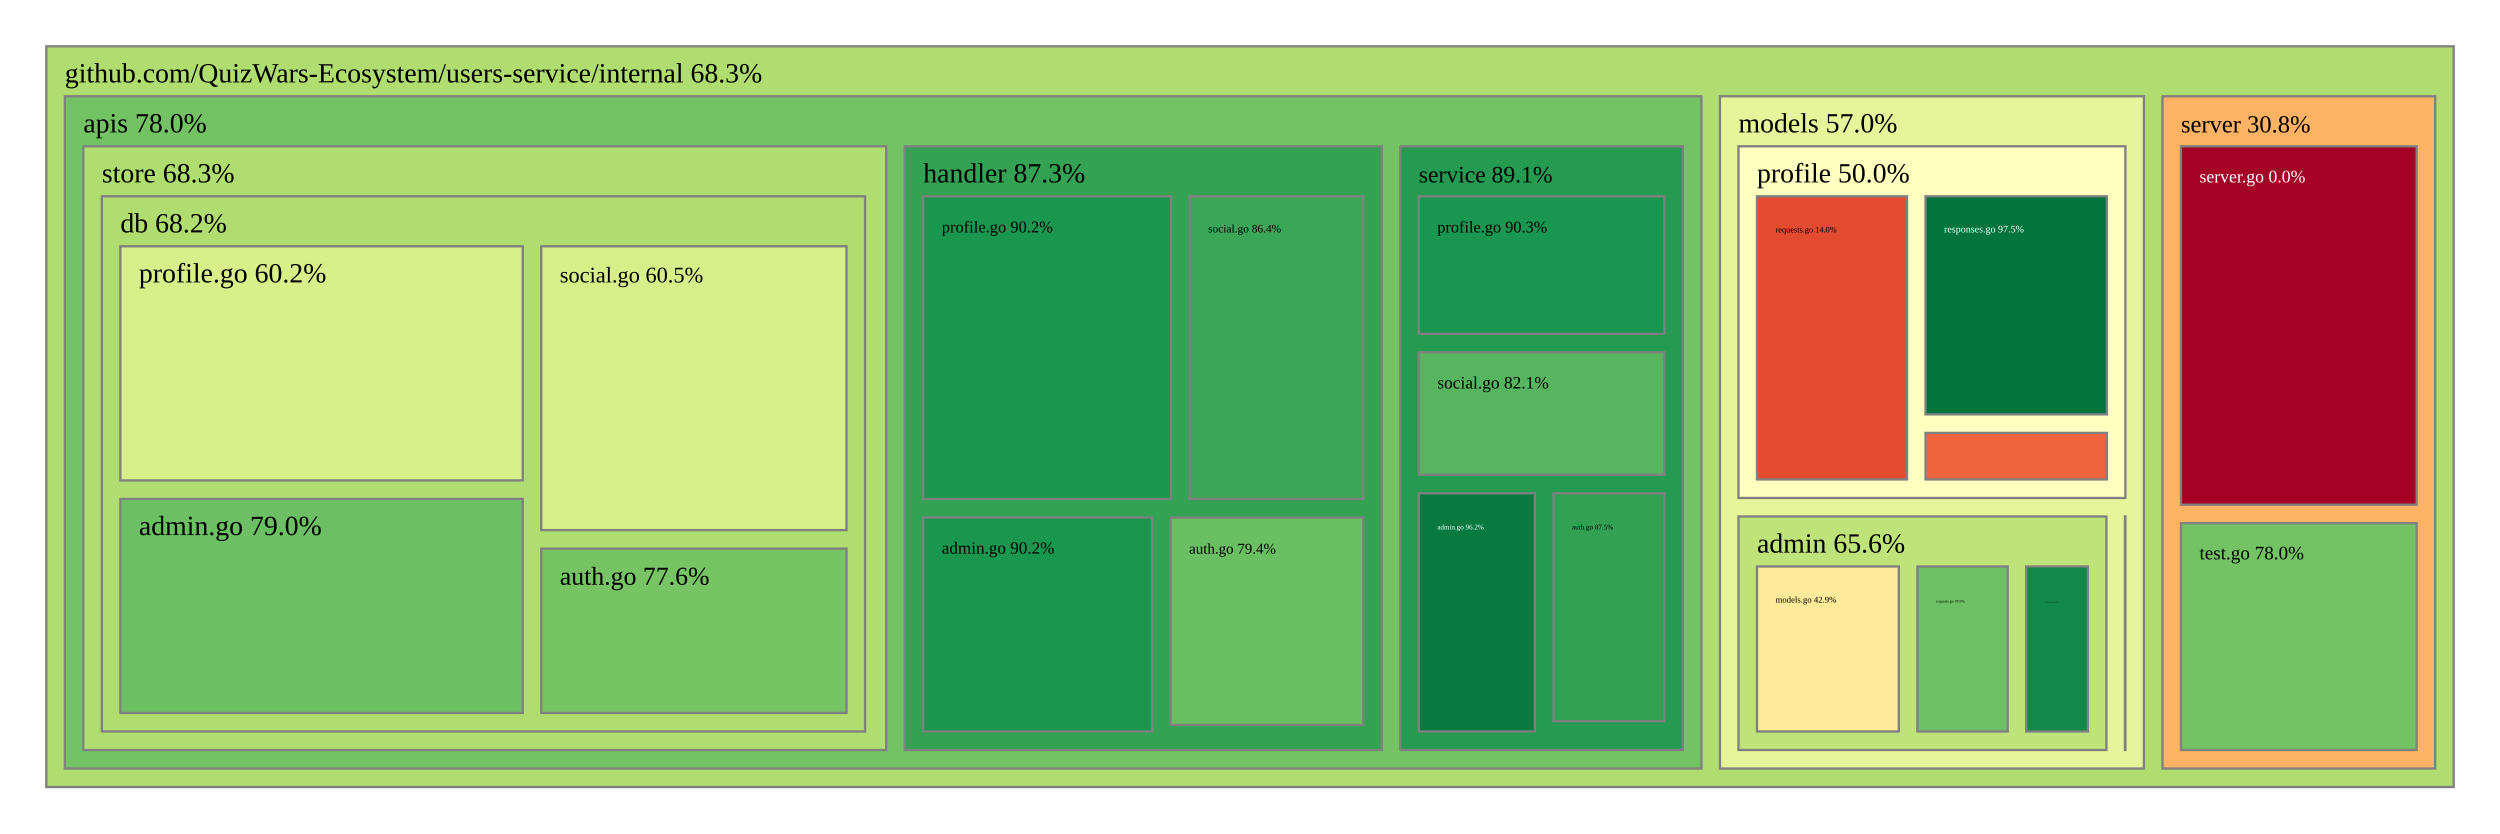
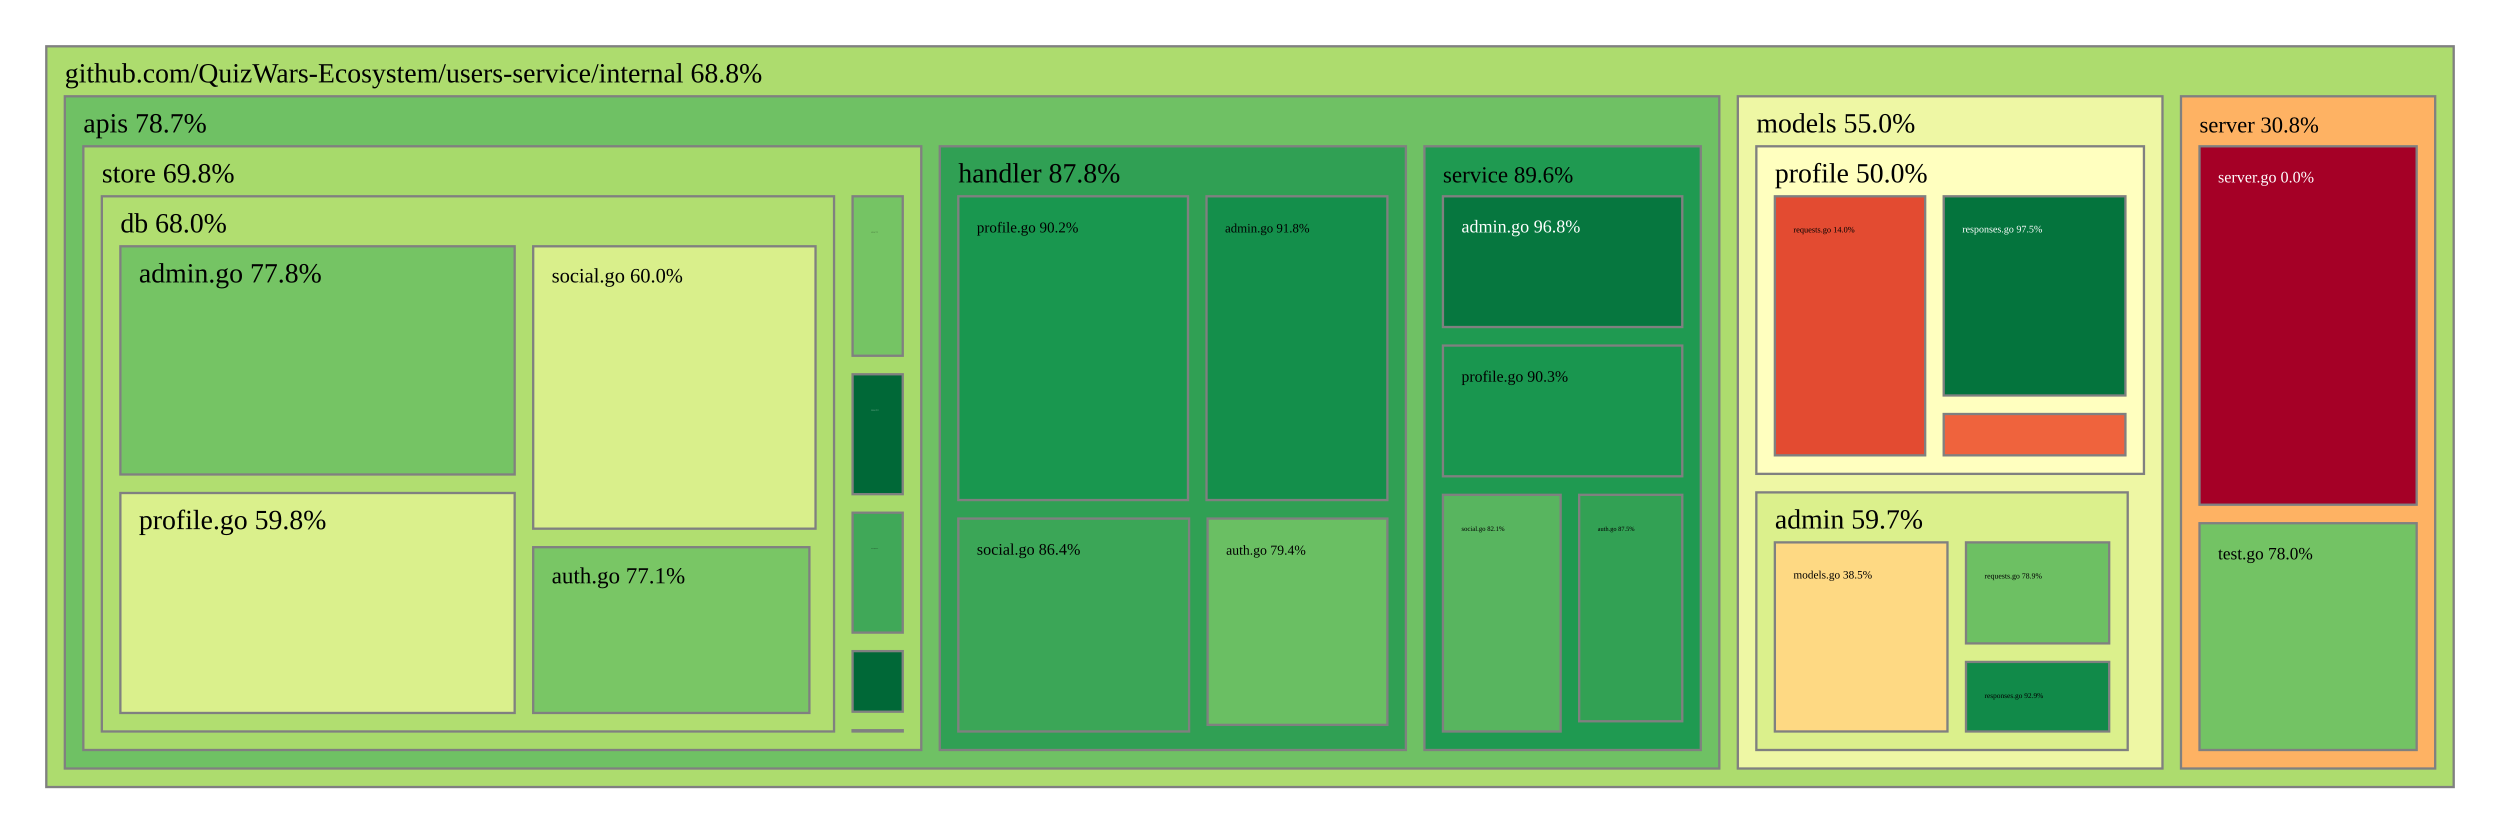
<svg xmlns="http://www.w3.org/2000/svg" viewBox="0 0 1080 360" style="background: white none repeat scroll 0% 0%;">
  <g>
-     <rect x="20" y="20" width="1040" height="320" style="fill: rgb(175, 221, 111);opacity:1;fill-opacity:1.00;stroke:rgb(128,128,128);stroke-width:1px;stroke-opacity:1.00;" />
-     <text data-notex="1" text-anchor="start" transform="translate(28,35.6) scale(1)" style="font-family: Open Sans, verdana, arial, sans-serif !important; font-size: 12px; fill: rgb(0, 0, 0); fill-opacity: 1.00; white-space: pre;" data-math="N">github.com/QuizWars-Ecosystem/users-service/internal 68.3%</text>
+     <rect x="20" y="20" width="1040" height="320" style="fill: rgb(173, 220, 110);opacity:1;fill-opacity:1.00;stroke:rgb(128,128,128);stroke-width:1px;stroke-opacity:1.00;" />
+     <text data-notex="1" text-anchor="start" transform="translate(28,35.6) scale(1)" style="font-family: Open Sans, verdana, arial, sans-serif !important; font-size: 12px; fill: rgb(0, 0, 0); fill-opacity: 1.00; white-space: pre;" data-math="N">github.com/QuizWars-Ecosystem/users-service/internal 68.8%</text>
  </g>
  <g>
-     <rect x="28" y="41.6" width="707.02" height="290.4" style="fill: rgb(115, 195, 100);opacity:1;fill-opacity:1.00;stroke:rgb(128,128,128);stroke-width:1px;stroke-opacity:1.00;" />
-     <text data-notex="1" text-anchor="start" transform="translate(36,57.2) scale(1)" style="font-family: Open Sans, verdana, arial, sans-serif !important; font-size: 12px; fill: rgb(0, 0, 0); fill-opacity: 1.00; white-space: pre;" data-math="N">apis 78.0%</text>
+     <rect x="28" y="41.6" width="714.74" height="290.4" style="fill: rgb(111, 193, 100);opacity:1;fill-opacity:1.00;stroke:rgb(128,128,128);stroke-width:1px;stroke-opacity:1.00;" />
+     <text data-notex="1" text-anchor="start" transform="translate(36,57.2) scale(1)" style="font-family: Open Sans, verdana, arial, sans-serif !important; font-size: 12px; fill: rgb(0, 0, 0); fill-opacity: 1.00; white-space: pre;" data-math="N">apis 78.7%</text>
  </g>
  <g>
-     <rect x="743.02" y="41.6" width="183.156" height="290.4" style="fill: rgb(230, 244, 154);opacity:1;fill-opacity:1.00;stroke:rgb(128,128,128);stroke-width:1px;stroke-opacity:1.00;" />
-     <text data-notex="1" text-anchor="start" transform="translate(751.0199,57.2) scale(1)" style="font-family: Open Sans, verdana, arial, sans-serif !important; font-size: 12px; fill: rgb(0, 0, 0); fill-opacity: 1.00; white-space: pre;" data-math="N">models 57.0%</text>
+     <rect x="750.74" y="41.6" width="183.447" height="290.4" style="fill: rgb(238, 247, 164);opacity:1;fill-opacity:1.00;stroke:rgb(128,128,128);stroke-width:1px;stroke-opacity:1.00;" />
+     <text data-notex="1" text-anchor="start" transform="translate(758.7398,57.2) scale(1)" style="font-family: Open Sans, verdana, arial, sans-serif !important; font-size: 12px; fill: rgb(0, 0, 0); fill-opacity: 1.00; white-space: pre;" data-math="N">models 55.0%</text>
  </g>
  <g>
-     <rect x="934.176" y="41.6" width="117.824" height="290.4" style="fill: rgb(254, 178, 99);opacity:1;fill-opacity:1.00;stroke:rgb(128,128,128);stroke-width:1px;stroke-opacity:1.00;" />
-     <text data-notex="1" text-anchor="start" transform="translate(942.1758,57.2) scale(0.88389)" style="font-family: Open Sans, verdana, arial, sans-serif !important; font-size: 12px; fill: rgb(0, 0, 0); fill-opacity: 1.00; white-space: pre;" data-math="N">server 30.8%</text>
+     <rect x="942.187" y="41.6" width="109.813" height="290.4" style="fill: rgb(254, 178, 99);opacity:1;fill-opacity:1.00;stroke:rgb(128,128,128);stroke-width:1px;stroke-opacity:1.00;" />
+     <text data-notex="1" text-anchor="start" transform="translate(950.1866,57.2) scale(0.814352)" style="font-family: Open Sans, verdana, arial, sans-serif !important; font-size: 12px; fill: rgb(0, 0, 0); fill-opacity: 1.00; white-space: pre;" data-math="N">server 30.8%</text>
  </g>
  <g>
-     <rect x="390.832" y="63.2" width="206.082" height="260.8" style="fill: rgb(52, 162, 85);opacity:1;fill-opacity:1.00;stroke:rgb(128,128,128);stroke-width:1px;stroke-opacity:1.00;" />
-     <text data-notex="1" text-anchor="start" transform="translate(398.8325,78.8) scale(1)" style="font-family: Open Sans, verdana, arial, sans-serif !important; font-size: 12px; fill: rgb(0, 0, 0); fill-opacity: 1.00; white-space: pre;" data-math="N">handler 87.3%</text>
+     <rect x="405.986" y="63.2" width="201.363" height="260.8" style="fill: rgb(48, 160, 84);opacity:1;fill-opacity:1.00;stroke:rgb(128,128,128);stroke-width:1px;stroke-opacity:1.00;" />
+     <text data-notex="1" text-anchor="start" transform="translate(413.9861,78.8) scale(1)" style="font-family: Open Sans, verdana, arial, sans-serif !important; font-size: 12px; fill: rgb(0, 0, 0); fill-opacity: 1.00; white-space: pre;" data-math="N">handler 87.8%</text>
  </g>
  <g>
-     <rect x="604.915" y="63.2" width="122.105" height="260.8" style="fill: rgb(36, 155, 81);opacity:1;fill-opacity:1.00;stroke:rgb(128,128,128);stroke-width:1px;stroke-opacity:1.00;" />
-     <text data-notex="1" text-anchor="start" transform="translate(612.9147,78.8) scale(0.850202)" style="font-family: Open Sans, verdana, arial, sans-serif !important; font-size: 12px; fill: rgb(0, 0, 0); fill-opacity: 1.00; white-space: pre;" data-math="N">service 89.1%</text>
+     <rect x="615.349" y="63.2" width="119.39" height="260.8" style="fill: rgb(31, 154, 81);opacity:1;fill-opacity:1.00;stroke:rgb(128,128,128);stroke-width:1px;stroke-opacity:1.00;" />
+     <text data-notex="1" text-anchor="start" transform="translate(623.3494,78.8) scale(0.828449)" style="font-family: Open Sans, verdana, arial, sans-serif !important; font-size: 12px; fill: rgb(0, 0, 0); fill-opacity: 1.00; white-space: pre;" data-math="N">service 89.6%</text>
  </g>
  <g>
-     <rect x="36" y="63.2" width="346.832" height="260.8" style="fill: rgb(175, 221, 111);opacity:1;fill-opacity:1.00;stroke:rgb(128,128,128);stroke-width:1px;stroke-opacity:1.00;" />
-     <text data-notex="1" text-anchor="start" transform="translate(44,78.8) scale(1)" style="font-family: Open Sans, verdana, arial, sans-serif !important; font-size: 12px; fill: rgb(0, 0, 0); fill-opacity: 1.00; white-space: pre;" data-math="N">store 68.3%</text>
+     <rect x="36" y="63.2" width="361.986" height="260.8" style="fill: rgb(167, 218, 107);opacity:1;fill-opacity:1.00;stroke:rgb(128,128,128);stroke-width:1px;stroke-opacity:1.00;" />
+     <text data-notex="1" text-anchor="start" transform="translate(44,78.8) scale(1)" style="font-family: Open Sans, verdana, arial, sans-serif !important; font-size: 12px; fill: rgb(0, 0, 0); fill-opacity: 1.00; white-space: pre;" data-math="N">store 69.8%</text>
  </g>
  <g>
-     <rect x="751.02" y="223.119" width="158.945" height="100.881" style="fill: rgb(190, 227, 120);opacity:1;fill-opacity:1.00;stroke:rgb(128,128,128);stroke-width:1px;stroke-opacity:1.00;" />
-     <text data-notex="1" text-anchor="start" transform="translate(759.0199,238.719) scale(1)" style="font-family: Open Sans, verdana, arial, sans-serif !important; font-size: 12px; fill: rgb(0, 0, 0); fill-opacity: 1.00; white-space: pre;" data-math="N">admin 65.6%</text>
+     <rect x="758.74" y="212.71" width="160.429" height="111.29" style="fill: rgb(219, 240, 140);opacity:1;fill-opacity:1.00;stroke:rgb(128,128,128);stroke-width:1px;stroke-opacity:1.00;" />
+     <text data-notex="1" text-anchor="start" transform="translate(766.7398,228.3101) scale(1)" style="font-family: Open Sans, verdana, arial, sans-serif !important; font-size: 12px; fill: rgb(0, 0, 0); fill-opacity: 1.00; white-space: pre;" data-math="N">admin 59.7%</text>
  </g>
  <g>
-     <rect x="917.965" y="223.119" width="0.21" height="100.881" style="fill: rgb(0, 104, 55);opacity:1;fill-opacity:1.00;stroke:rgb(128,128,128);stroke-width:1px;stroke-opacity:1.00;" />
+     <rect x="758.74" y="63.2" width="167.447" height="141.51" style="fill: rgb(255, 255, 191);opacity:1;fill-opacity:1.00;stroke:rgb(128,128,128);stroke-width:1px;stroke-opacity:1.00;" />
+     <text data-notex="1" text-anchor="start" transform="translate(766.7398,78.8) scale(1)" style="font-family: Open Sans, verdana, arial, sans-serif !important; font-size: 12px; fill: rgb(0, 0, 0); fill-opacity: 1.00; white-space: pre;" data-math="N">profile 50.0%</text>
  </g>
  <g>
-     <rect x="751.02" y="63.2" width="167.156" height="151.919" style="fill: rgb(255, 255, 191);opacity:1;fill-opacity:1.00;stroke:rgb(128,128,128);stroke-width:1px;stroke-opacity:1.00;" />
-     <text data-notex="1" text-anchor="start" transform="translate(759.0199,78.8) scale(1)" style="font-family: Open Sans, verdana, arial, sans-serif !important; font-size: 12px; fill: rgb(0, 0, 0); fill-opacity: 1.00; white-space: pre;" data-math="N">profile 50.0%</text>
+     <rect x="950.187" y="63.2" width="93.813" height="154.831" style="fill: rgb(165, 0, 38);opacity:1;fill-opacity:1.00;stroke:rgb(128,128,128);stroke-width:1px;stroke-opacity:1.00;" />
+     <text data-notex="1" text-anchor="start" transform="translate(958.1866,78.8) scale(0.578969)" style="font-family: Open Sans, verdana, arial, sans-serif !important; font-size: 12px; fill: rgb(255, 255, 255); fill-opacity: 1.00; white-space: pre;" data-math="N">server.go 0.0%</text>
  </g>
  <g>
-     <rect x="942.176" y="63.2" width="101.824" height="154.831" style="fill: rgb(165, 0, 38);opacity:1;fill-opacity:1.00;stroke:rgb(128,128,128);stroke-width:1px;stroke-opacity:1.00;" />
-     <text data-notex="1" text-anchor="start" transform="translate(950.1758,78.8) scale(0.638573)" style="font-family: Open Sans, verdana, arial, sans-serif !important; font-size: 12px; fill: rgb(255, 255, 255); fill-opacity: 1.00; white-space: pre;" data-math="N">server.go 0.0%</text>
+     <rect x="950.187" y="226.031" width="93.813" height="97.969" style="fill: rgb(115, 195, 100);opacity:1;fill-opacity:1.00;stroke:rgb(128,128,128);stroke-width:1px;stroke-opacity:1.00;" />
+     <text data-notex="1" text-anchor="start" transform="translate(958.1866,241.6308) scale(0.623505)" style="font-family: Open Sans, verdana, arial, sans-serif !important; font-size: 12px; fill: rgb(0, 0, 0); fill-opacity: 1.00; white-space: pre;" data-math="N">test.go 78.0%</text>
  </g>
  <g>
-     <rect x="942.176" y="226.031" width="101.824" height="97.969" style="fill: rgb(115, 195, 100);opacity:1;fill-opacity:1.00;stroke:rgb(128,128,128);stroke-width:1px;stroke-opacity:1.00;" />
-     <text data-notex="1" text-anchor="start" transform="translate(950.1758,241.6308) scale(0.687694)" style="font-family: Open Sans, verdana, arial, sans-serif !important; font-size: 12px; fill: rgb(0, 0, 0); fill-opacity: 1.00; white-space: pre;" data-math="N">test.go 78.0%</text>
+     <rect x="521.215" y="84.8" width="78.135" height="131.217" style="fill: rgb(20, 143, 75);opacity:1;fill-opacity:1.00;stroke:rgb(128,128,128);stroke-width:1px;stroke-opacity:1.00;" />
+     <text data-notex="1" text-anchor="start" transform="translate(529.2148,100.4) scale(0.462311)" style="font-family: Open Sans, verdana, arial, sans-serif !important; font-size: 12px; fill: rgb(0, 0, 0); fill-opacity: 1.00; white-space: pre;" data-math="N">admin.go 91.8%</text>
  </g>
  <g>
-     <rect x="398.832" y="223.562" width="98.86" height="92.438" style="fill: rgb(25, 151, 79);opacity:1;fill-opacity:1.00;stroke:rgb(128,128,128);stroke-width:1px;stroke-opacity:1.00;" />
-     <text data-notex="1" text-anchor="start" transform="translate(406.8325,239.1624) scale(0.616519)" style="font-family: Open Sans, verdana, arial, sans-serif !important; font-size: 12px; fill: rgb(0, 0, 0); fill-opacity: 1.00; white-space: pre;" data-math="N">admin.go 90.2%</text>
+     <rect x="521.682" y="224.017" width="77.667" height="89.126" style="fill: rgb(106, 191, 99);opacity:1;fill-opacity:1.00;stroke:rgb(128,128,128);stroke-width:1px;stroke-opacity:1.00;" />
+     <text data-notex="1" text-anchor="start" transform="translate(529.6821,239.6169) scale(0.494129)" style="font-family: Open Sans, verdana, arial, sans-serif !important; font-size: 12px; fill: rgb(0, 0, 0); fill-opacity: 1.00; white-space: pre;" data-math="N">auth.go 79.4%</text>
  </g>
  <g>
-     <rect x="505.693" y="223.562" width="83.222" height="89.568" style="fill: rgb(106, 191, 99);opacity:1;fill-opacity:1.00;stroke:rgb(128,128,128);stroke-width:1px;stroke-opacity:1.00;" />
-     <text data-notex="1" text-anchor="start" transform="translate(513.6926,239.1624) scale(0.538639)" style="font-family: Open Sans, verdana, arial, sans-serif !important; font-size: 12px; fill: rgb(0, 0, 0); fill-opacity: 1.00; white-space: pre;" data-math="N">auth.go 79.4%</text>
+     <rect x="413.986" y="84.8" width="99.229" height="131.217" style="fill: rgb(25, 151, 79);opacity:1;fill-opacity:1.00;stroke:rgb(128,128,128);stroke-width:1px;stroke-opacity:1.00;" />
+     <text data-notex="1" text-anchor="start" transform="translate(421.9861,100.4) scale(0.541854)" style="font-family: Open Sans, verdana, arial, sans-serif !important; font-size: 12px; fill: rgb(0, 0, 0); fill-opacity: 1.00; white-space: pre;" data-math="N">profile.go 90.2%</text>
  </g>
  <g>
-     <rect x="398.832" y="84.8" width="107.076" height="130.762" style="fill: rgb(25, 151, 79);opacity:1;fill-opacity:1.00;stroke:rgb(128,128,128);stroke-width:1px;stroke-opacity:1.00;" />
-     <text data-notex="1" text-anchor="start" transform="translate(406.8325,100.4) scale(0.592945)" style="font-family: Open Sans, verdana, arial, sans-serif !important; font-size: 12px; fill: rgb(0, 0, 0); fill-opacity: 1.00; white-space: pre;" data-math="N">profile.go 90.2%</text>
+     <rect x="413.986" y="224.017" width="99.696" height="91.983" style="fill: rgb(59, 166, 87);opacity:1;fill-opacity:1.00;stroke:rgb(128,128,128);stroke-width:1px;stroke-opacity:1.00;" />
+     <text data-notex="1" text-anchor="start" transform="translate(421.9861,239.6169) scale(0.581223)" style="font-family: Open Sans, verdana, arial, sans-serif !important; font-size: 12px; fill: rgb(0, 0, 0); fill-opacity: 1.00; white-space: pre;" data-math="N">social.go 86.4%</text>
  </g>
  <g>
-     <rect x="513.909" y="84.8" width="75.006" height="130.762" style="fill: rgb(59, 166, 87);opacity:1;fill-opacity:1.00;stroke:rgb(128,128,128);stroke-width:1px;stroke-opacity:1.00;" />
-     <text data-notex="1" text-anchor="start" transform="translate(521.9088,100.4) scale(0.409763)" style="font-family: Open Sans, verdana, arial, sans-serif !important; font-size: 12px; fill: rgb(0, 0, 0); fill-opacity: 1.00; white-space: pre;" data-math="N">social.go 86.4%</text>
+     <rect x="623.349" y="84.8" width="103.39" height="56.48" style="fill: rgb(6, 119, 63);opacity:1;fill-opacity:1.00;stroke:rgb(128,128,128);stroke-width:1px;stroke-opacity:1.00;" />
+     <text data-notex="1" text-anchor="start" transform="translate(631.3494,100.4) scale(0.650226)" style="font-family: Open Sans, verdana, arial, sans-serif !important; font-size: 12px; fill: rgb(255, 255, 255); fill-opacity: 1.00; white-space: pre;" data-math="N">admin.go 96.8%</text>
  </g>
  <g>
-     <rect x="612.915" y="213.098" width="50.171" height="102.902" style="fill: rgb(8, 122, 64);opacity:1;fill-opacity:1.00;stroke:rgb(128,128,128);stroke-width:1px;stroke-opacity:1.00;" />
-     <text data-notex="1" text-anchor="start" transform="translate(620.9147,228.6982) scale(0.254251)" style="font-family: Open Sans, verdana, arial, sans-serif !important; font-size: 12px; fill: rgb(255, 255, 255); fill-opacity: 1.00; white-space: pre;" data-math="N">admin.go 96.2%</text>
+     <rect x="682.197" y="213.76" width="44.543" height="97.83" style="fill: rgb(50, 161, 84);opacity:1;fill-opacity:1.00;stroke:rgb(128,128,128);stroke-width:1px;stroke-opacity:1.00;" />
+     <text data-notex="1" text-anchor="start" transform="translate(690.1972,229.36) scale(0.228707)" style="font-family: Open Sans, verdana, arial, sans-serif !important; font-size: 12px; fill: rgb(0, 0, 0); fill-opacity: 1.00; white-space: pre;" data-math="N">auth.go 87.5%</text>
  </g>
  <g>
-     <rect x="671.086" y="213.098" width="47.934" height="98.466" style="fill: rgb(50, 161, 84);opacity:1;fill-opacity:1.00;stroke:rgb(128,128,128);stroke-width:1px;stroke-opacity:1.00;" />
-     <text data-notex="1" text-anchor="start" transform="translate(679.086,228.6982) scale(0.255881)" style="font-family: Open Sans, verdana, arial, sans-serif !important; font-size: 12px; fill: rgb(0, 0, 0); fill-opacity: 1.00; white-space: pre;" data-math="N">auth.go 87.5%</text>
+     <rect x="623.349" y="149.28" width="103.39" height="56.48" style="fill: rgb(25, 150, 79);opacity:1;fill-opacity:1.00;stroke:rgb(128,128,128);stroke-width:1px;stroke-opacity:1.00;" />
+     <text data-notex="1" text-anchor="start" transform="translate(631.3494,164.88) scale(0.568948)" style="font-family: Open Sans, verdana, arial, sans-serif !important; font-size: 12px; fill: rgb(0, 0, 0); fill-opacity: 1.00; white-space: pre;" data-math="N">profile.go 90.3%</text>
  </g>
  <g>
-     <rect x="612.915" y="84.8" width="106.105" height="59.411" style="fill: rgb(25, 150, 79);opacity:1;fill-opacity:1.00;stroke:rgb(128,128,128);stroke-width:1px;stroke-opacity:1.00;" />
-     <text data-notex="1" text-anchor="start" transform="translate(620.9147,100.4) scale(0.586623)" style="font-family: Open Sans, verdana, arial, sans-serif !important; font-size: 12px; fill: rgb(0, 0, 0); fill-opacity: 1.00; white-space: pre;" data-math="N">profile.go 90.3%</text>
+     <rect x="623.349" y="213.76" width="50.848" height="102.24" style="fill: rgb(88, 181, 95);opacity:1;fill-opacity:1.00;stroke:rgb(128,128,128);stroke-width:1px;stroke-opacity:1.00;" />
+     <text data-notex="1" text-anchor="start" transform="translate(631.3494,229.36) scale(0.241998)" style="font-family: Open Sans, verdana, arial, sans-serif !important; font-size: 12px; fill: rgb(0, 0, 0); fill-opacity: 1.00; white-space: pre;" data-math="N">social.go 82.1%</text>
  </g>
  <g>
-     <rect x="612.915" y="152.211" width="106.105" height="52.887" style="fill: rgb(88, 181, 95);opacity:1;fill-opacity:1.00;stroke:rgb(128,128,128);stroke-width:1px;stroke-opacity:1.00;" />
-     <text data-notex="1" text-anchor="start" transform="translate(620.9147,167.8109) scale(0.625731)" style="font-family: Open Sans, verdana, arial, sans-serif !important; font-size: 12px; fill: rgb(0, 0, 0); fill-opacity: 1.00; white-space: pre;" data-math="N">social.go 82.1%</text>
+     <rect x="368.311" y="161.686" width="21.675" height="51.8" style="fill: rgb(0, 104, 55);opacity:1;fill-opacity:1.00;stroke:rgb(128,128,128);stroke-width:1px;stroke-opacity:1.00;" />
+     <text data-notex="1" text-anchor="start" transform="translate(376.3106,177.2857) scale(0.039413)" style="font-family: Open Sans, verdana, arial, sans-serif !important; font-size: 12px; fill: rgb(255, 255, 255); fill-opacity: 1.00; white-space: pre;" data-math="N">admin.go 100.0%</text>
  </g>
  <g>
-     <rect x="44" y="84.8" width="329.703" height="231.2" style="fill: rgb(176, 221, 111);opacity:1;fill-opacity:1.00;stroke:rgb(128,128,128);stroke-width:1px;stroke-opacity:1.00;" />
-     <text data-notex="1" text-anchor="start" transform="translate(52,100.4) scale(1)" style="font-family: Open Sans, verdana, arial, sans-serif !important; font-size: 12px; fill: rgb(0, 0, 0); fill-opacity: 1.00; white-space: pre;" data-math="N">db 68.2%</text>
+     <rect x="368.311" y="281.286" width="21.675" height="26.171" style="fill: rgb(0, 104, 55);opacity:1;fill-opacity:1.00;stroke:rgb(128,128,128);stroke-width:1px;stroke-opacity:1.00;" />
  </g>
  <g>
-     <rect x="759.02" y="244.719" width="61.286" height="71.281" style="fill: rgb(254, 234, 153);opacity:1;fill-opacity:1.00;stroke:rgb(128,128,128);stroke-width:1px;stroke-opacity:1.00;" />
-     <text data-notex="1" text-anchor="start" transform="translate(767.0199,260.319) scale(0.314489)" style="font-family: Open Sans, verdana, arial, sans-serif !important; font-size: 12px; fill: rgb(0, 0, 0); fill-opacity: 1.00; white-space: pre;" data-math="N">models.go 42.9%</text>
+     <rect x="44" y="84.8" width="316.311" height="231.2" style="fill: rgb(177, 222, 112);opacity:1;fill-opacity:1.00;stroke:rgb(128,128,128);stroke-width:1px;stroke-opacity:1.00;" />
+     <text data-notex="1" text-anchor="start" transform="translate(52,100.4) scale(1)" style="font-family: Open Sans, verdana, arial, sans-serif !important; font-size: 12px; fill: rgb(0, 0, 0); fill-opacity: 1.00; white-space: pre;" data-math="N">db 68.0%</text>
  </g>
  <g>
-     <rect x="828.306" y="244.719" width="39.016" height="71.281" style="fill: rgb(109, 192, 99);opacity:1;fill-opacity:1.00;stroke:rgb(128,128,128);stroke-width:1px;stroke-opacity:1.00;" />
-     <text data-notex="1" text-anchor="start" transform="translate(836.3064,260.319) scale(0.141028)" style="font-family: Open Sans, verdana, arial, sans-serif !important; font-size: 12px; fill: rgb(0, 0, 0); fill-opacity: 1.00; white-space: pre;" data-math="N">requests.go 78.9%</text>
+     <rect x="368.311" y="84.8" width="21.675" height="68.886" style="fill: rgb(117, 196, 100);opacity:1;fill-opacity:1.00;stroke:rgb(128,128,128);stroke-width:1px;stroke-opacity:1.00;" />
+     <text data-notex="1" text-anchor="start" transform="translate(376.3106,100.4) scale(0.03695)" style="font-family: Open Sans, verdana, arial, sans-serif !important; font-size: 12px; fill: rgb(0, 0, 0); fill-opacity: 1.00; white-space: pre;" data-math="N">profile.go 77.8%</text>
  </g>
  <g>
-     <rect x="875.322" y="244.719" width="26.643" height="71.281" style="fill: rgb(17, 138, 73);opacity:1;fill-opacity:1.00;stroke:rgb(128,128,128);stroke-width:1px;stroke-opacity:1.00;" />
-     <text data-notex="1" text-anchor="start" transform="translate(883.3222,260.319) scale(0.061593)" style="font-family: Open Sans, verdana, arial, sans-serif !important; font-size: 12px; fill: rgb(0, 0, 0); fill-opacity: 1.00; white-space: pre;" data-math="N">responses.go 92.9%</text>
+     <rect x="368.311" y="221.486" width="21.675" height="51.8" style="fill: rgb(64, 168, 88);opacity:1;fill-opacity:1.00;stroke:rgb(128,128,128);stroke-width:1px;stroke-opacity:1.00;" />
+     <text data-notex="1" text-anchor="start" transform="translate(376.3106,237.0857) scale(0.039413)" style="font-family: Open Sans, verdana, arial, sans-serif !important; font-size: 12px; fill: rgb(0, 0, 0); fill-opacity: 1.00; white-space: pre;" data-math="N">social.go 85.7%</text>
  </g>
  <g>
-     <rect x="831.825" y="187.011" width="78.351" height="20.108" style="fill: rgb(239, 99, 61);opacity:1;fill-opacity:1.00;stroke:rgb(128,128,128);stroke-width:1px;stroke-opacity:1.00;" />
+     <rect x="368.311" y="315.457" width="21.675" height="0.543" style="fill: rgb(0, 104, 55);opacity:1;fill-opacity:1.00;stroke:rgb(128,128,128);stroke-width:1px;stroke-opacity:1.00;" />
  </g>
  <g>
-     <rect x="759.02" y="84.8" width="64.805" height="122.319" style="fill: rgb(227, 75, 49);opacity:1;fill-opacity:1.00;stroke:rgb(128,128,128);stroke-width:1px;stroke-opacity:1.00;" />
-     <text data-notex="1" text-anchor="start" transform="translate(767.0199,100.4) scale(0.299052)" style="font-family: Open Sans, verdana, arial, sans-serif !important; font-size: 12px; fill: rgb(0, 0, 0); fill-opacity: 1.00; white-space: pre;" data-math="N">requests.go 14.0%</text>
+     <rect x="766.74" y="234.31" width="74.566" height="81.69" style="fill: rgb(254, 217, 131);opacity:1;fill-opacity:1.00;stroke:rgb(128,128,128);stroke-width:1px;stroke-opacity:1.00;" />
+     <text data-notex="1" text-anchor="start" transform="translate(774.7398,249.9101) scale(0.406706)" style="font-family: Open Sans, verdana, arial, sans-serif !important; font-size: 12px; fill: rgb(0, 0, 0); fill-opacity: 1.00; white-space: pre;" data-math="N">models.go 38.5%</text>
  </g>
  <g>
-     <rect x="831.825" y="84.8" width="78.351" height="94.211" style="fill: rgb(4, 116, 61);opacity:1;fill-opacity:1.00;stroke:rgb(128,128,128);stroke-width:1px;stroke-opacity:1.00;" />
-     <text data-notex="1" text-anchor="start" transform="translate(839.8253,100.4) scale(0.360825)" style="font-family: Open Sans, verdana, arial, sans-serif !important; font-size: 12px; fill: rgb(255, 255, 255); fill-opacity: 1.00; white-space: pre;" data-math="N">responses.go 97.5%</text>
+     <rect x="849.305" y="234.31" width="61.863" height="43.64" style="fill: rgb(109, 192, 99);opacity:1;fill-opacity:1.00;stroke:rgb(128,128,128);stroke-width:1px;stroke-opacity:1.00;" />
+     <text data-notex="1" text-anchor="start" transform="translate(857.3055,249.9101) scale(0.281025)" style="font-family: Open Sans, verdana, arial, sans-serif !important; font-size: 12px; fill: rgb(0, 0, 0); fill-opacity: 1.00; white-space: pre;" data-math="N">requests.go 78.9%</text>
  </g>
  <g>
-     <rect x="52" y="215.541" width="173.832" height="92.459" style="fill: rgb(108, 192, 99);opacity:1;fill-opacity:1.00;stroke:rgb(128,128,128);stroke-width:1px;stroke-opacity:1.00;" />
-     <text data-notex="1" text-anchor="start" transform="translate(60,231.1408) scale(1)" style="font-family: Open Sans, verdana, arial, sans-serif !important; font-size: 12px; fill: rgb(0, 0, 0); fill-opacity: 1.00; white-space: pre;" data-math="N">admin.go 79.0%</text>
+     <rect x="849.305" y="285.95" width="61.863" height="30.05" style="fill: rgb(17, 138, 73);opacity:1;fill-opacity:1.00;stroke:rgb(128,128,128);stroke-width:1px;stroke-opacity:1.00;" />
+     <text data-notex="1" text-anchor="start" transform="translate(857.3055,301.5497) scale(0.265412)" style="font-family: Open Sans, verdana, arial, sans-serif !important; font-size: 12px; fill: rgb(0, 0, 0); fill-opacity: 1.00; white-space: pre;" data-math="N">responses.go 92.9%</text>
  </g>
  <g>
-     <rect x="233.832" y="236.997" width="131.871" height="71.003" style="fill: rgb(118, 196, 100);opacity:1;fill-opacity:1.00;stroke:rgb(128,128,128);stroke-width:1px;stroke-opacity:1.00;" />
-     <text data-notex="1" text-anchor="start" transform="translate(241.8321,252.5969) scale(0.928453)" style="font-family: Open Sans, verdana, arial, sans-serif !important; font-size: 12px; fill: rgb(0, 0, 0); fill-opacity: 1.00; white-space: pre;" data-math="N">auth.go 77.6%</text>
+     <rect x="839.678" y="178.847" width="78.508" height="17.863" style="fill: rgb(239, 99, 61);opacity:1;fill-opacity:1.00;stroke:rgb(128,128,128);stroke-width:1px;stroke-opacity:1.00;" />
  </g>
  <g>
-     <rect x="52" y="106.4" width="173.832" height="101.141" style="fill: rgb(216, 239, 138);opacity:1;fill-opacity:1.00;stroke:rgb(128,128,128);stroke-width:1px;stroke-opacity:1.00;" />
-     <text data-notex="1" text-anchor="start" transform="translate(60,122) scale(1)" style="font-family: Open Sans, verdana, arial, sans-serif !important; font-size: 12px; fill: rgb(0, 0, 0); fill-opacity: 1.00; white-space: pre;" data-math="N">profile.go 60.2%</text>
+     <rect x="766.74" y="84.8" width="64.938" height="111.91" style="fill: rgb(227, 75, 49);opacity:1;fill-opacity:1.00;stroke:rgb(128,128,128);stroke-width:1px;stroke-opacity:1.00;" />
+     <text data-notex="1" text-anchor="start" transform="translate(774.7398,100.4) scale(0.299868)" style="font-family: Open Sans, verdana, arial, sans-serif !important; font-size: 12px; fill: rgb(0, 0, 0); fill-opacity: 1.00; white-space: pre;" data-math="N">requests.go 14.0%</text>
  </g>
  <g>
-     <rect x="233.832" y="106.4" width="131.871" height="122.597" style="fill: rgb(215, 238, 137);opacity:1;fill-opacity:1.00;stroke:rgb(128,128,128);stroke-width:1px;stroke-opacity:1.00;" />
-     <text data-notex="1" text-anchor="start" transform="translate(241.8321,122) scale(0.804659)" style="font-family: Open Sans, verdana, arial, sans-serif !important; font-size: 12px; fill: rgb(0, 0, 0); fill-opacity: 1.00; white-space: pre;" data-math="N">social.go 60.5%</text>
+     <rect x="839.678" y="84.8" width="78.508" height="86.047" style="fill: rgb(4, 116, 61);opacity:1;fill-opacity:1.00;stroke:rgb(128,128,128);stroke-width:1px;stroke-opacity:1.00;" />
+     <text data-notex="1" text-anchor="start" transform="translate(847.6783,100.4) scale(0.361738)" style="font-family: Open Sans, verdana, arial, sans-serif !important; font-size: 12px; fill: rgb(255, 255, 255); fill-opacity: 1.00; white-space: pre;" data-math="N">responses.go 97.5%</text>
+   </g>
+   <g>
+     <rect x="52" y="106.4" width="170.337" height="98.576" style="fill: rgb(117, 196, 100);opacity:1;fill-opacity:1.00;stroke:rgb(128,128,128);stroke-width:1px;stroke-opacity:1.00;" />
+     <text data-notex="1" text-anchor="start" transform="translate(60,122) scale(1)" style="font-family: Open Sans, verdana, arial, sans-serif !important; font-size: 12px; fill: rgb(0, 0, 0); fill-opacity: 1.00; white-space: pre;" data-math="N">admin.go 77.8%</text>
+   </g>
+   <g>
+     <rect x="230.337" y="236.384" width="119.322" height="71.616" style="fill: rgb(121, 198, 101);opacity:1;fill-opacity:1.00;stroke:rgb(128,128,128);stroke-width:1px;stroke-opacity:1.00;" />
+     <text data-notex="1" text-anchor="start" transform="translate(238.3365,251.9845) scale(0.827897)" style="font-family: Open Sans, verdana, arial, sans-serif !important; font-size: 12px; fill: rgb(0, 0, 0); fill-opacity: 1.00; white-space: pre;" data-math="N">auth.go 77.1%</text>
+   </g>
+   <g>
+     <rect x="52" y="212.976" width="170.337" height="95.024" style="fill: rgb(218, 240, 140);opacity:1;fill-opacity:1.00;stroke:rgb(128,128,128);stroke-width:1px;stroke-opacity:1.00;" />
+     <text data-notex="1" text-anchor="start" transform="translate(60,228.5763) scale(1)" style="font-family: Open Sans, verdana, arial, sans-serif !important; font-size: 12px; fill: rgb(0, 0, 0); fill-opacity: 1.00; white-space: pre;" data-math="N">profile.go 59.8%</text>
+   </g>
+   <g>
+     <rect x="230.337" y="106.4" width="121.974" height="121.984" style="fill: rgb(217, 239, 139);opacity:1;fill-opacity:1.00;stroke:rgb(128,128,128);stroke-width:1px;stroke-opacity:1.00;" />
+     <text data-notex="1" text-anchor="start" transform="translate(238.3365,122) scale(0.735931)" style="font-family: Open Sans, verdana, arial, sans-serif !important; font-size: 12px; fill: rgb(0, 0, 0); fill-opacity: 1.00; white-space: pre;" data-math="N">social.go 60.0%</text>
  </g>
</svg>
